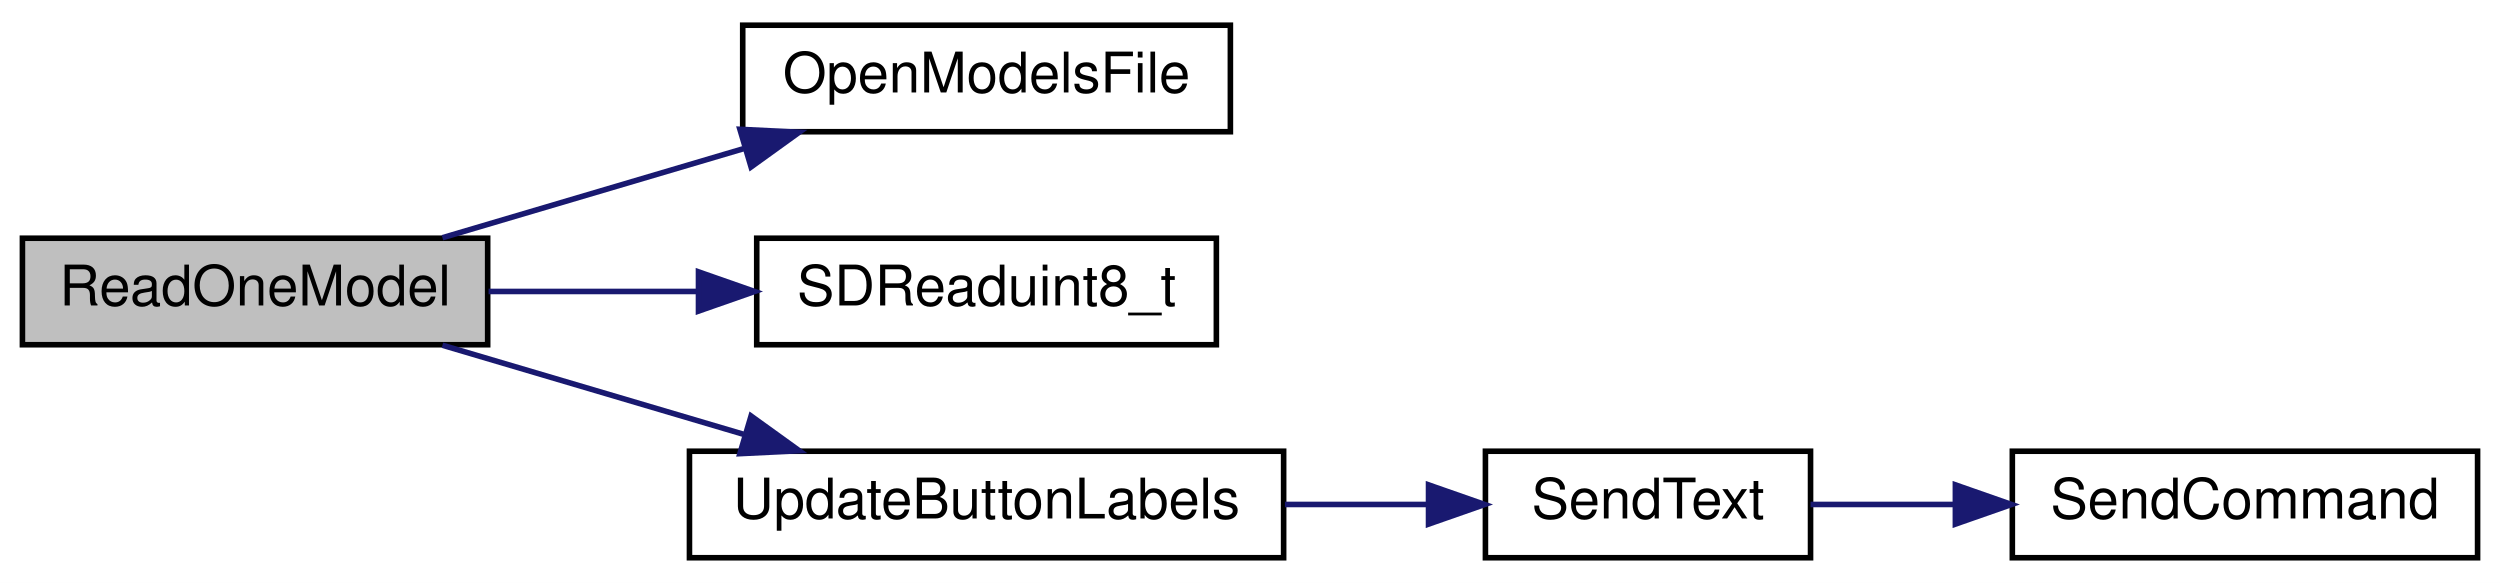
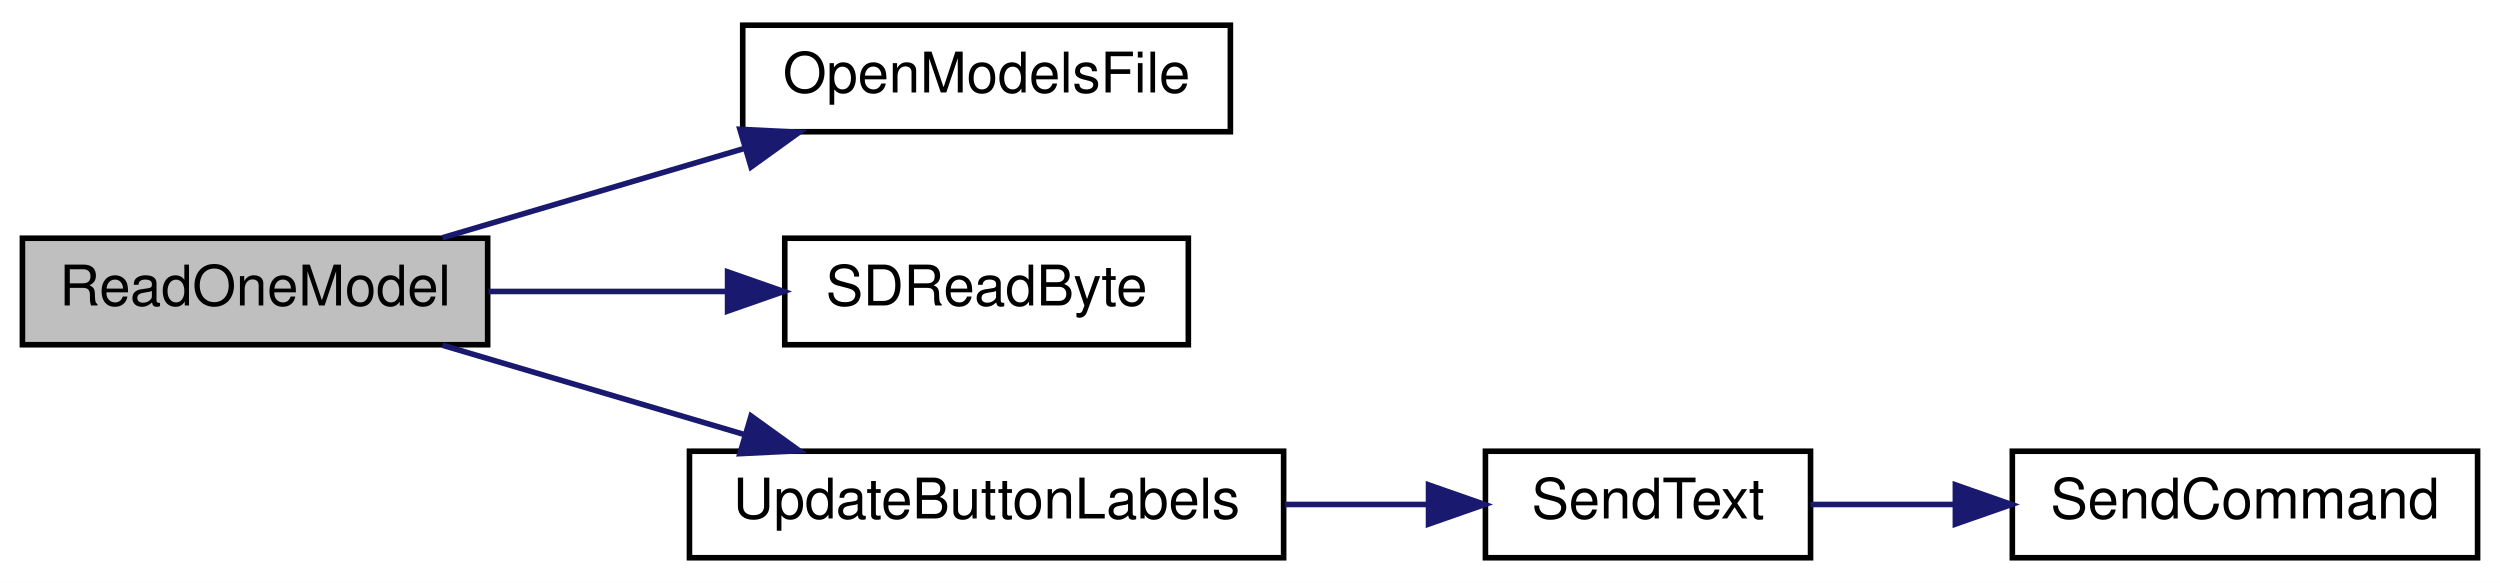
<svg xmlns="http://www.w3.org/2000/svg" xmlns:xlink="http://www.w3.org/1999/xlink" width="446pt" height="104pt" viewBox="0.00 0.00 446.00 104.00">
  <g id="graph0" class="graph" transform="scale(1 1) rotate(0) translate(4 100)">
    <polygon fill="white" stroke="transparent" points="-4,4 -4,-100 442,-100 442,4 -4,4" />
    <g id="node1" class="node">
      <g id="a_node1">
        <a xlink:title=" ">
          <polygon fill="#bfbfbf" stroke="black" points="0,-38.5 0,-57.5 83,-57.5 83,-38.5 0,-38.5" />
          <text text-anchor="middle" x="41.5" y="-45.5" font-family="Helvetica,sans-Serif" font-size="10.00">ReadOneModel</text>
        </a>
      </g>
    </g>
    <g id="node2" class="node">
      <g id="a_node2">
        <a xlink:href="_transmitter_code_2src_2main_8cpp.html#ae7618f38a148877bc5681be58cba8354" target="_top" xlink:title=" ">
          <polygon fill="white" stroke="black" points="128.5,-76.5 128.5,-95.5 215.5,-95.5 215.5,-76.5 128.5,-76.5" />
          <text text-anchor="middle" x="172" y="-83.5" font-family="Helvetica,sans-Serif" font-size="10.00">OpenModelsFile</text>
        </a>
      </g>
    </g>
    <g id="edge1" class="edge">
      <path fill="none" stroke="midnightblue" d="M74.93,-57.59C91.21,-62.4 111.14,-68.3 128.62,-73.47" />
      <polygon fill="midnightblue" stroke="midnightblue" points="128,-76.93 138.58,-76.41 129.99,-70.22 128,-76.93" />
    </g>
    <g id="node3" class="node">
      <g id="a_node3">
-         <a xlink:href="_transmitter_code_2src_2main_8cpp.html#a7c6bf77ec11655aee56e52dda71f7d4b" target="_top" xlink:title=" ">
-           <polygon fill="white" stroke="black" points="131,-38.5 131,-57.5 213,-57.5 213,-38.5 131,-38.5" />
-           <text text-anchor="middle" x="172" y="-45.5" font-family="Helvetica,sans-Serif" font-size="10.00">SDReaduint8_t</text>
+         <a xlink:href="_transmitter_code_2src_2main_8cpp.html#af5db4d6f5f17a24fc08503a4e14de200" target="_top" xlink:title=" ">
+           <polygon fill="white" stroke="black" points="136,-38.5 136,-57.5 208,-57.5 208,-38.5 136,-38.5" />
+           <text text-anchor="middle" x="172" y="-45.5" font-family="Helvetica,sans-Serif" font-size="10.00">SDReadByte</text>
        </a>
      </g>
    </g>
    <g id="edge2" class="edge">
-       <path fill="none" stroke="midnightblue" d="M83.16,-48C94.99,-48 108.06,-48 120.43,-48" />
-       <polygon fill="midnightblue" stroke="midnightblue" points="120.61,-51.5 130.61,-48 120.61,-44.5 120.61,-51.5" />
+       <path fill="none" stroke="midnightblue" d="M83.16,-48C96.63,-48 111.72,-48 125.53,-48" />
+       <polygon fill="midnightblue" stroke="midnightblue" points="125.8,-51.5 135.8,-48 125.8,-44.5 125.8,-51.5" />
    </g>
    <g id="node4" class="node">
      <g id="a_node4">
        <a xlink:href="_transmitter_code_2src_2main_8cpp.html#abf59862cf6c4e3df5a76f0bfea8919ef" target="_top" xlink:title=" ">
          <polygon fill="white" stroke="black" points="119,-0.5 119,-19.5 225,-19.5 225,-0.5 119,-0.5" />
          <text text-anchor="middle" x="172" y="-7.5" font-family="Helvetica,sans-Serif" font-size="10.00">UpdateButtonLabels</text>
        </a>
      </g>
    </g>
    <g id="edge3" class="edge">
      <path fill="none" stroke="midnightblue" d="M74.93,-38.41C91.21,-33.6 111.14,-27.7 128.62,-22.53" />
      <polygon fill="midnightblue" stroke="midnightblue" points="129.99,-25.78 138.58,-19.59 128,-19.07 129.99,-25.78" />
    </g>
    <g id="node5" class="node">
      <g id="a_node5">
        <a xlink:href="_transmitter_code_2src_2main_8cpp.html#afe513398f72d5e48f691830a1ef6eb42" target="_top" xlink:title=" ">
          <polygon fill="white" stroke="black" points="261,-0.5 261,-19.5 319,-19.5 319,-0.5 261,-0.5" />
          <text text-anchor="middle" x="290" y="-7.5" font-family="Helvetica,sans-Serif" font-size="10.00">SendText</text>
        </a>
      </g>
    </g>
    <g id="edge4" class="edge">
      <path fill="none" stroke="midnightblue" d="M225.23,-10C233.86,-10 242.65,-10 250.85,-10" />
      <polygon fill="midnightblue" stroke="midnightblue" points="250.85,-13.5 260.85,-10 250.85,-6.5 250.85,-13.5" />
    </g>
    <g id="node6" class="node">
      <g id="a_node6">
        <a xlink:href="_transmitter_code_2src_2main_8cpp.html#aecac2f0c289f02ef3c92b85be82eacac" target="_top" xlink:title=" ">
          <polygon fill="white" stroke="black" points="355,-0.5 355,-19.5 438,-19.5 438,-0.5 355,-0.5" />
          <text text-anchor="middle" x="396.5" y="-7.5" font-family="Helvetica,sans-Serif" font-size="10.00">SendCommand</text>
        </a>
      </g>
    </g>
    <g id="edge5" class="edge">
      <path fill="none" stroke="midnightblue" d="M319,-10C326.91,-10 335.77,-10 344.58,-10" />
      <polygon fill="midnightblue" stroke="midnightblue" points="344.84,-13.5 354.84,-10 344.84,-6.5 344.84,-13.5" />
    </g>
  </g>
</svg>
